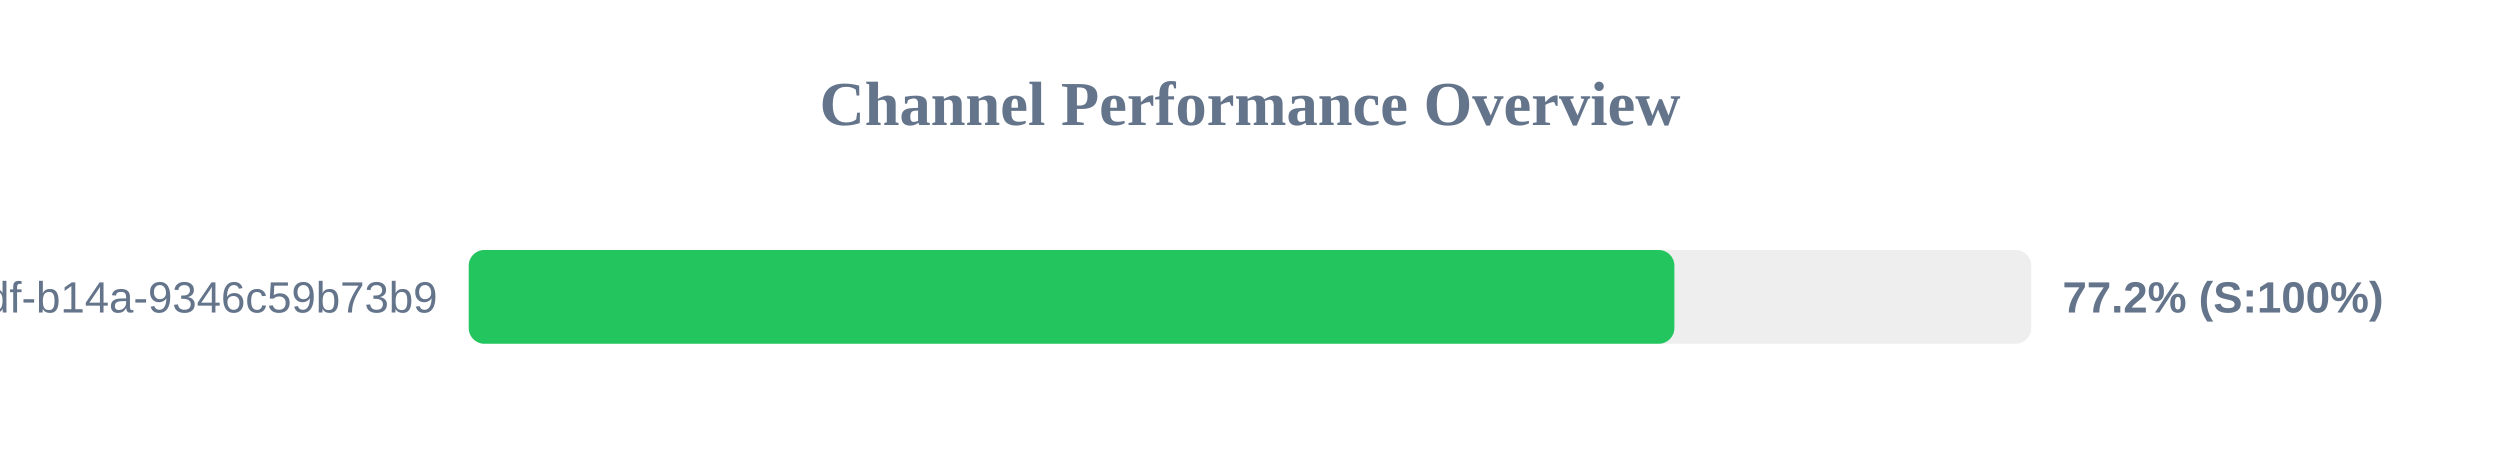
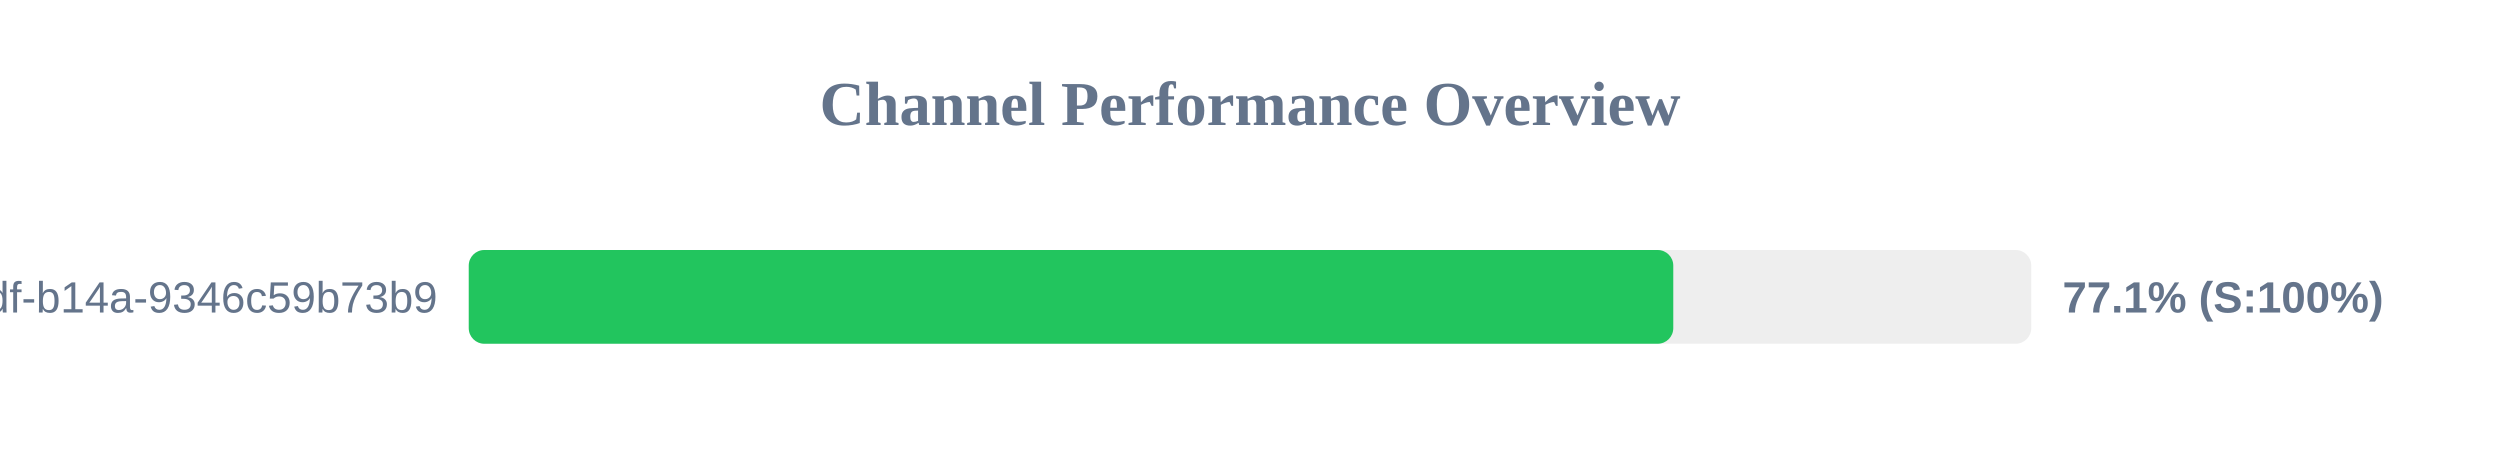
<svg xmlns="http://www.w3.org/2000/svg" width="800" height="150" version="1.1">
  <style>
        .row { font: 14px Arial; fill: #64748b; }
        .score { font: bold 14px Arial; fill: #64748b; }
    </style>
  <text x="400" y="40" text-anchor="middle" font-size="20px" font-weight="bold" fill="#64748b">Channel Performance Overview</text>
  <rect x="150" y="80" width="500" height="30" fill="#eee" rx="5" />
-   <rect x="150" y="80" width="385.8" height="30" fill="#22c55e" rx="5" />
+   <rect x="150" y="80" width="385.45" height="30" fill="#22c55e" rx="5" />
  <text x="140" y="100" text-anchor="end" class="row">?uuid=55ca7a9e-cf90-49df-b14a-9346c59b73b9</text>
-   <text x="660" y="100" text-anchor="start" class="score">77.2% (S:100%)</text>
+   <text x="660" y="100" text-anchor="start" class="score">77.1% (S:100%)</text>
</svg>
